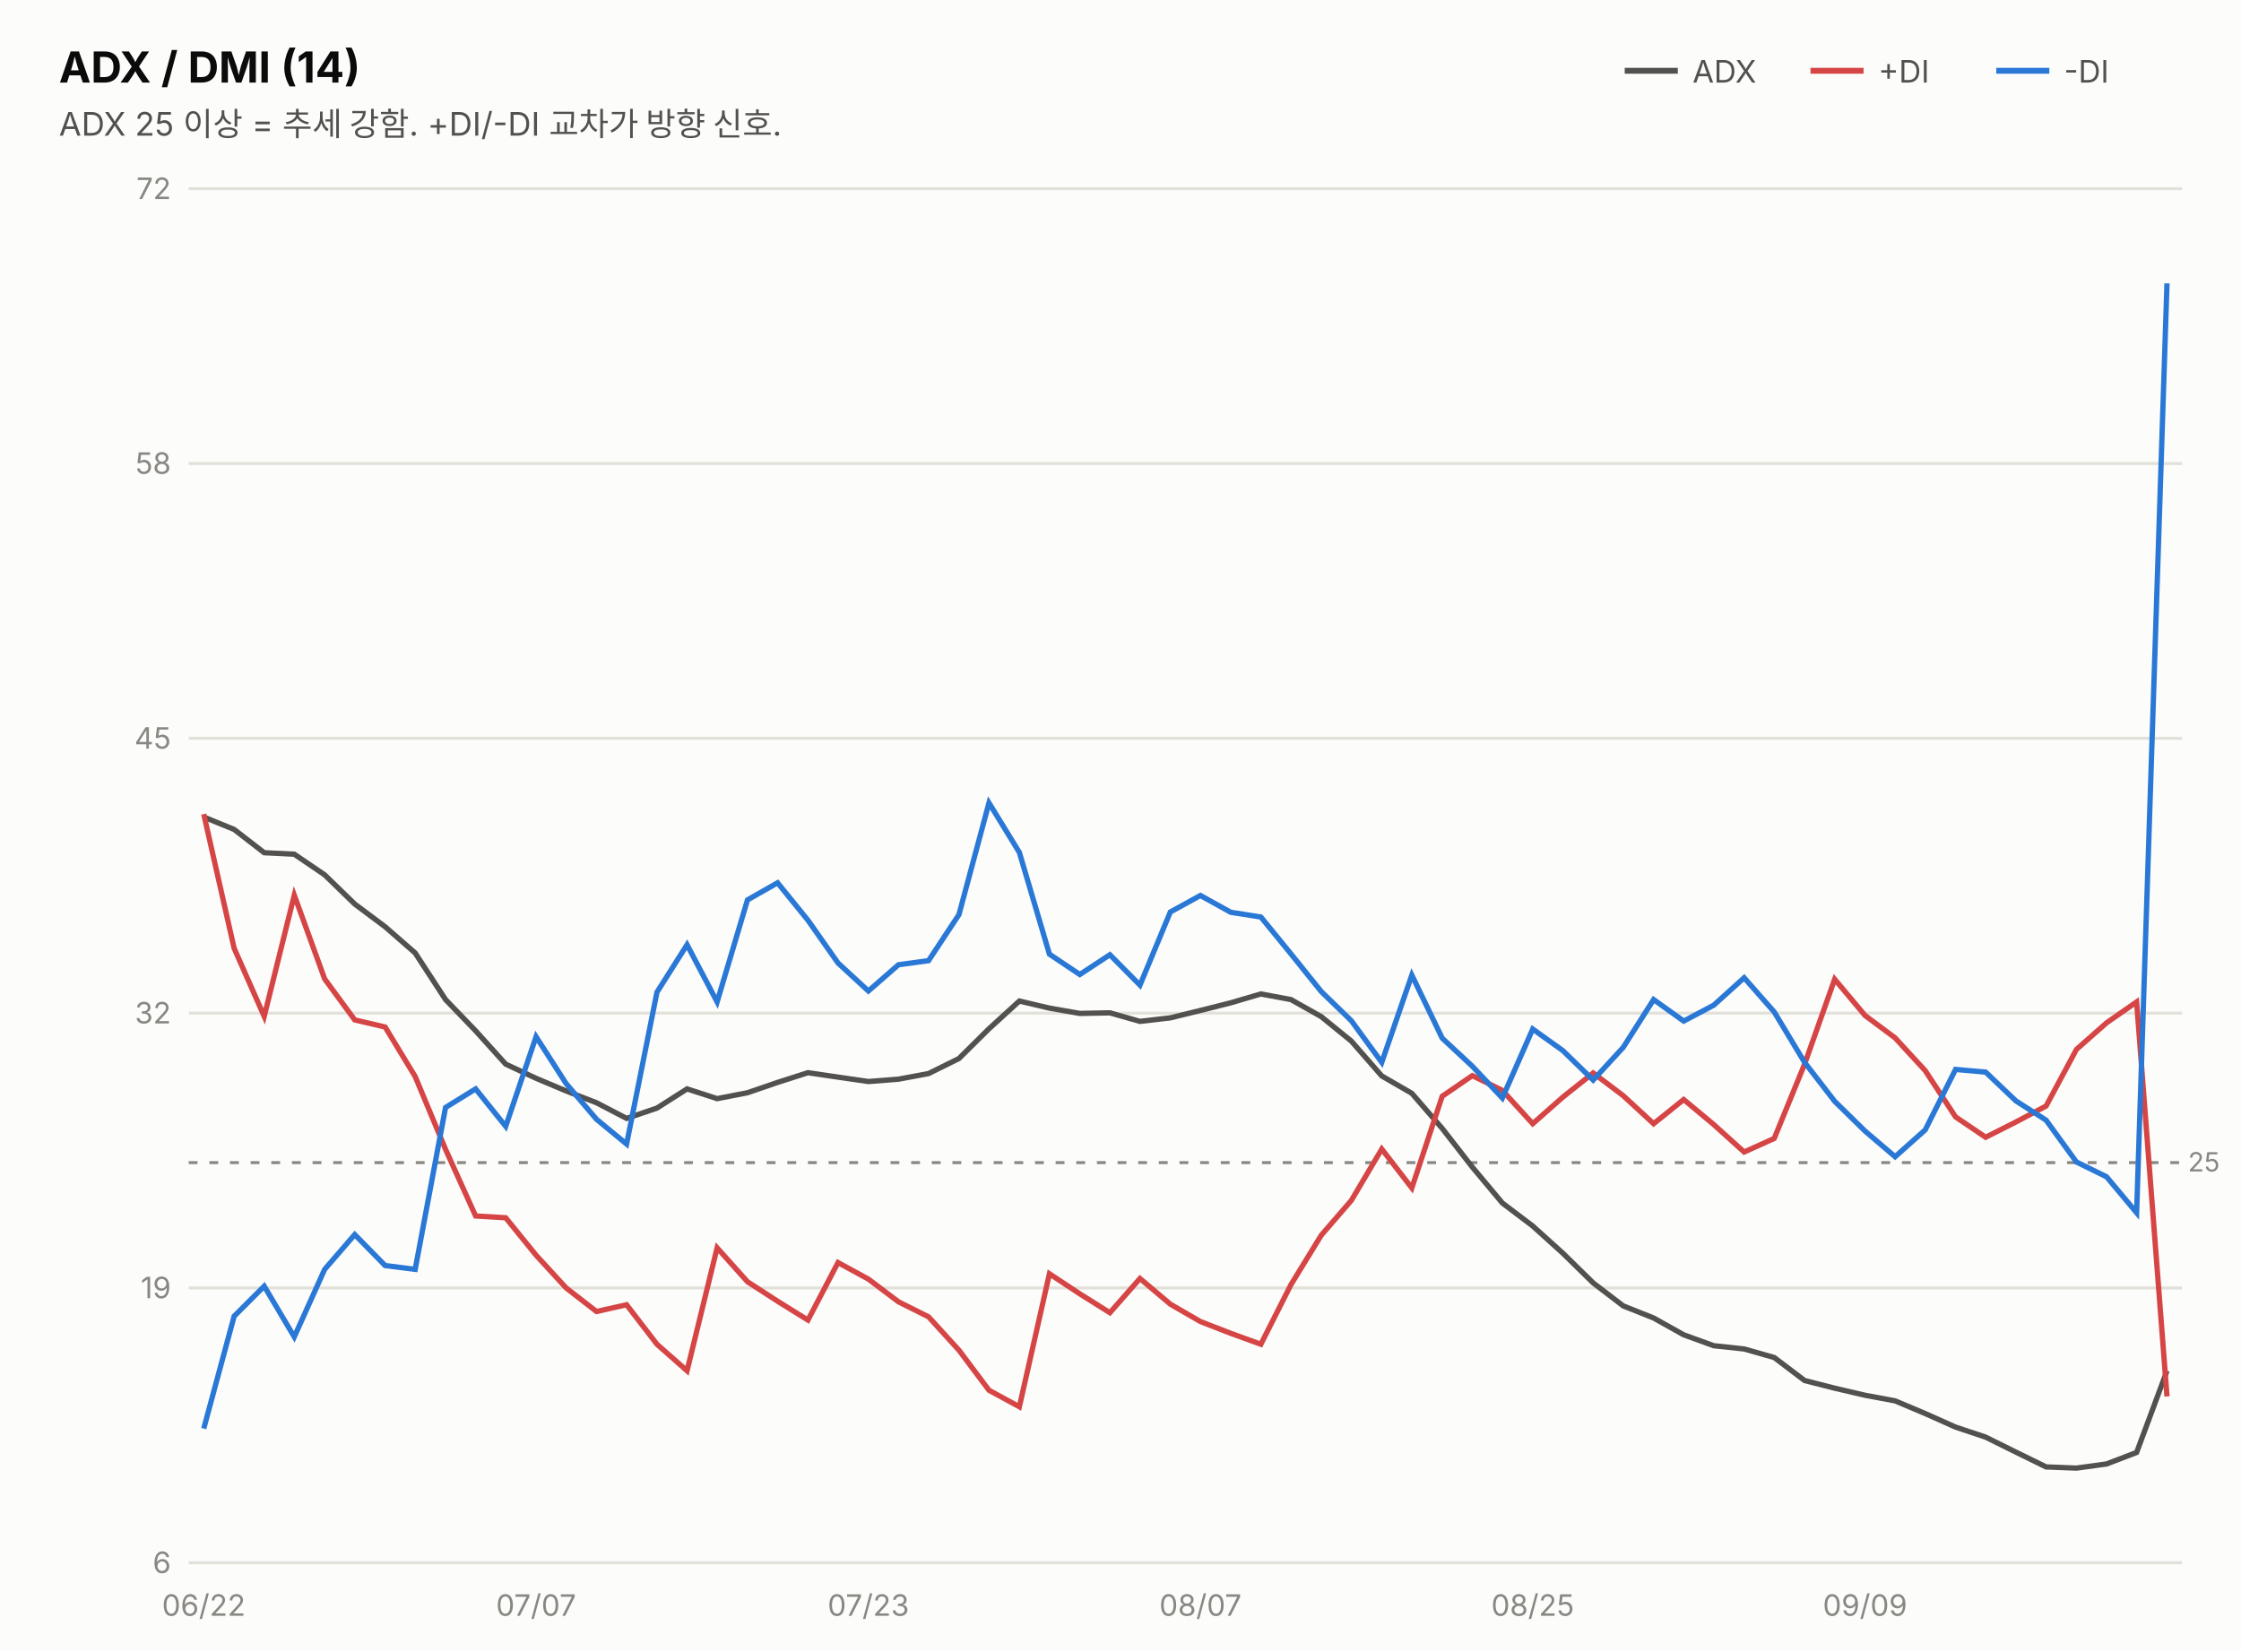
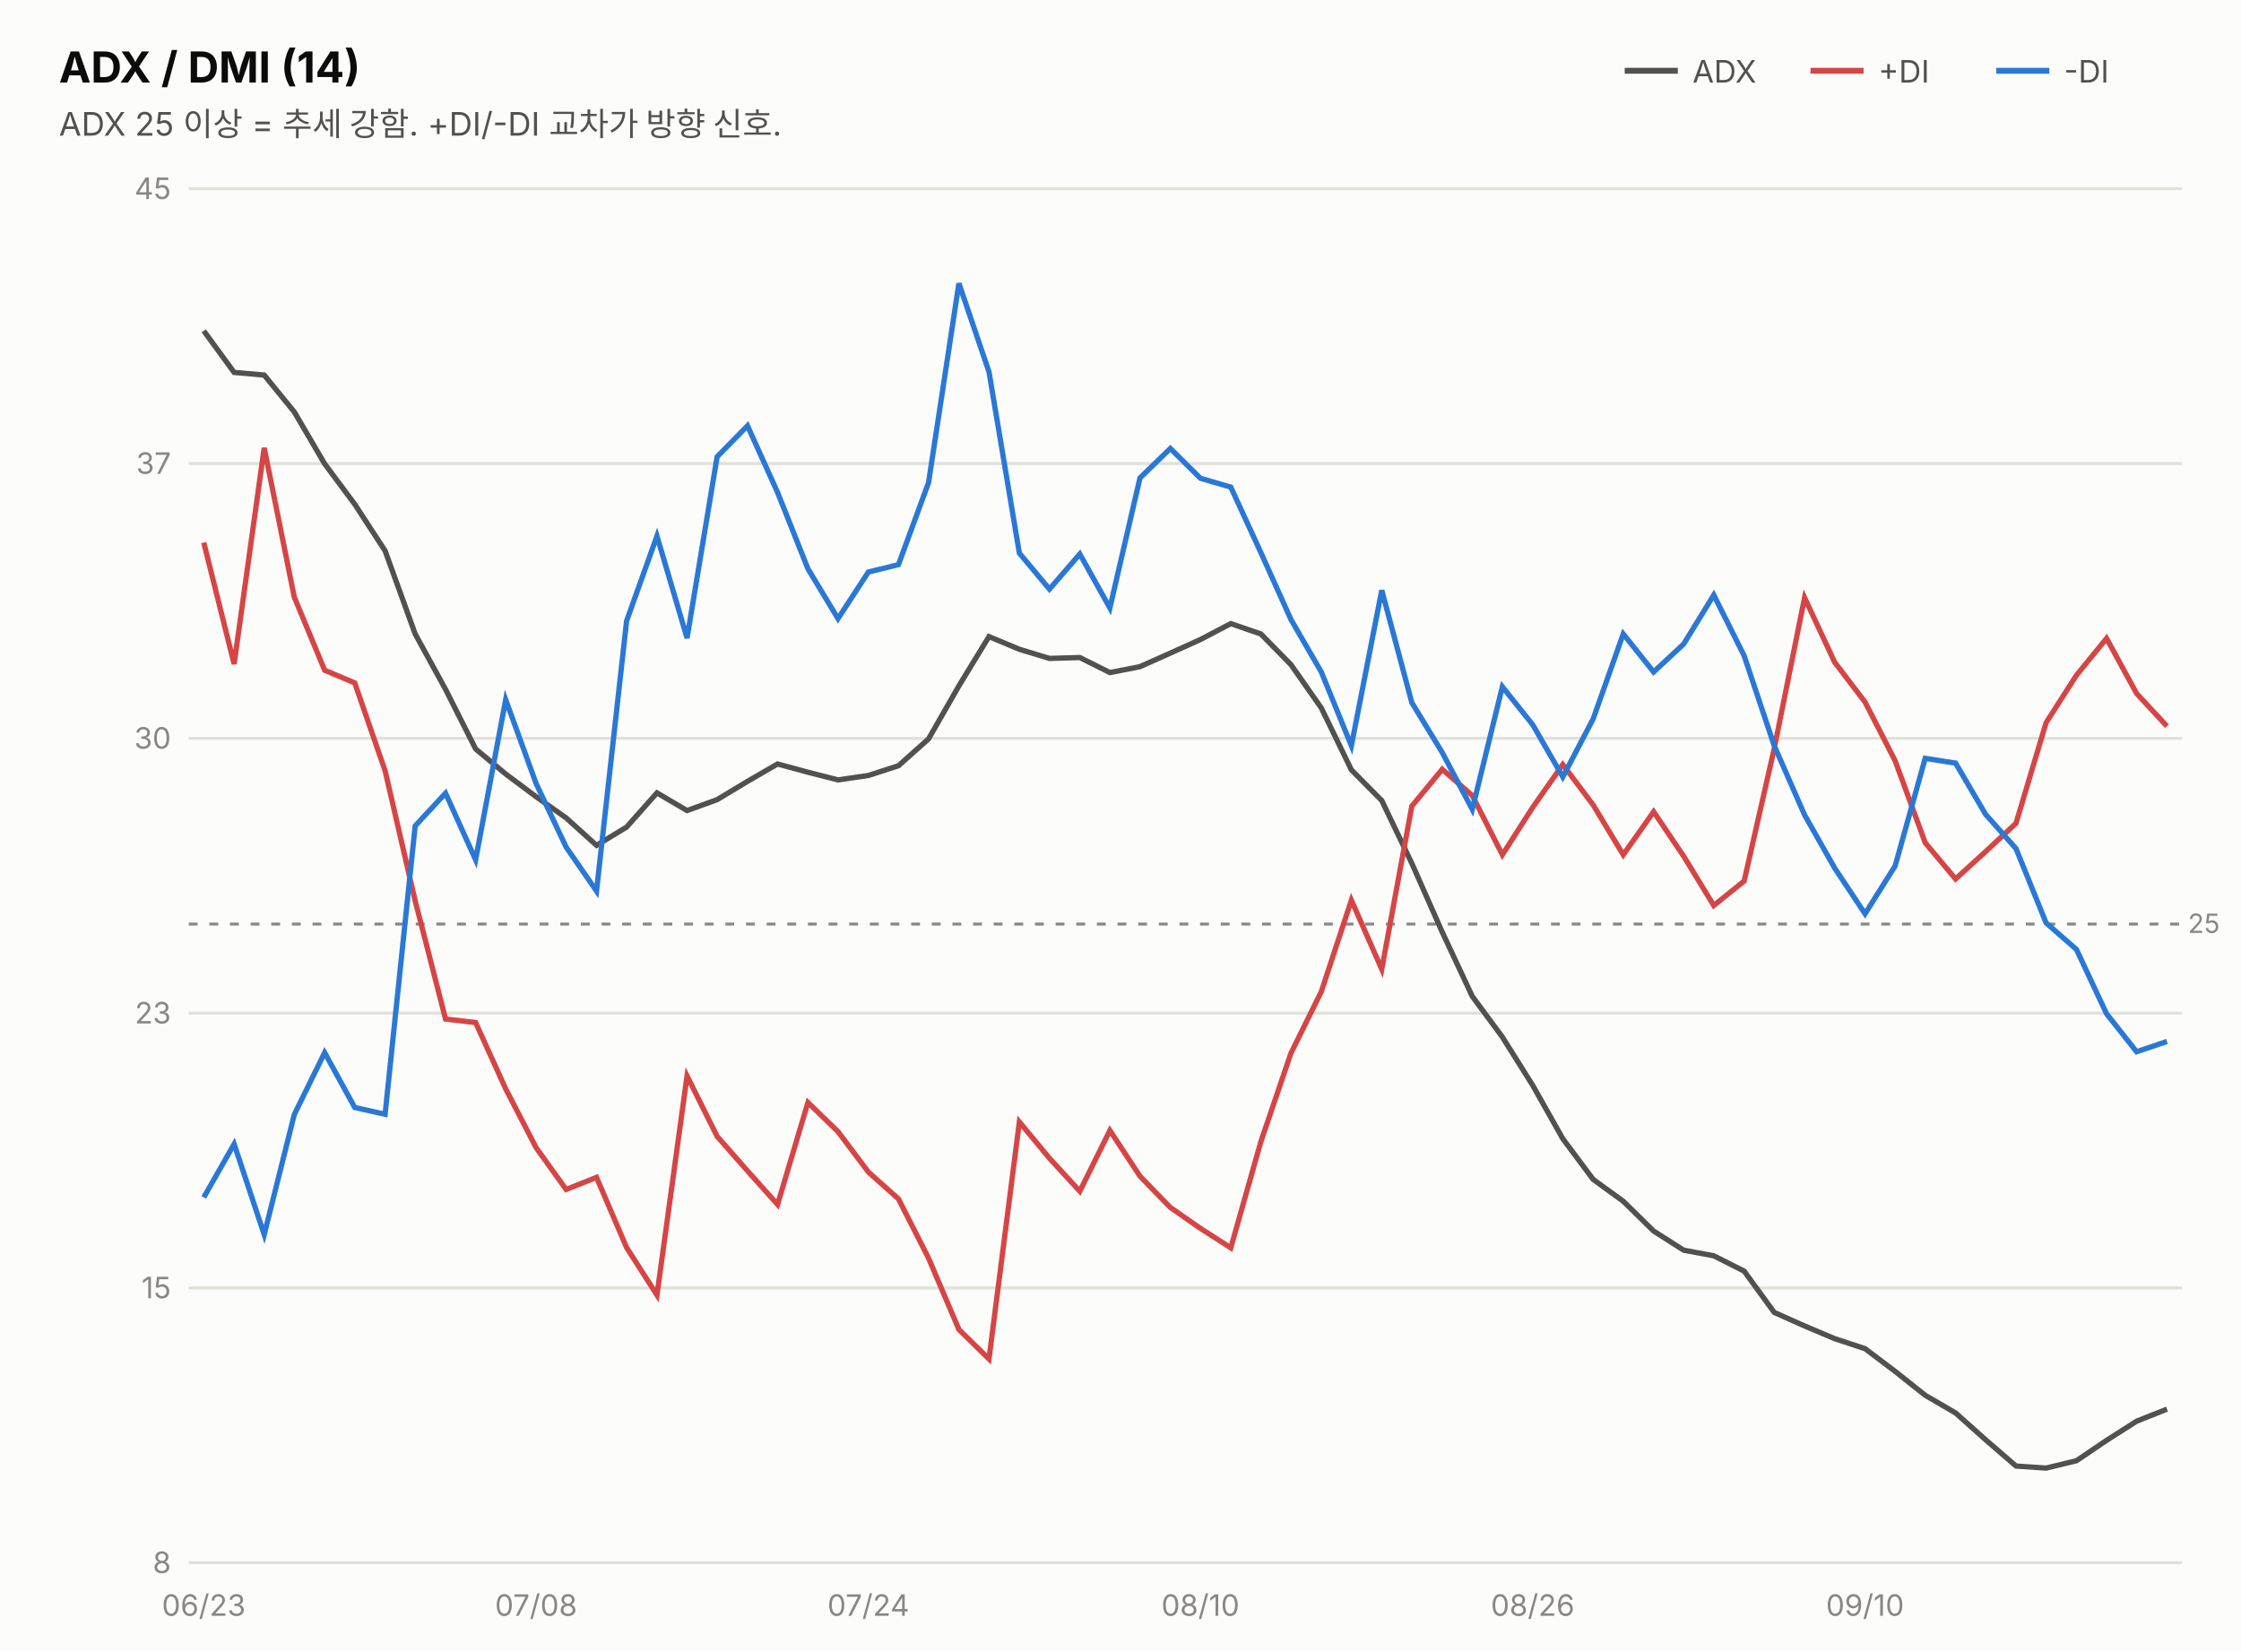
<svg xmlns="http://www.w3.org/2000/svg" width="760" height="560" viewBox="0 0 760 560" font-family="system-ui,-apple-system,&quot;Segoe UI&quot;,&quot;Malgun Gothic&quot;,&quot;Apple SD Gothic Neo&quot;,sans-serif">
  <rect width="760" height="560" fill="#fcfcfb" />
  <text x="20" y="28" font-size="14.5" font-weight="700" fill="#0b0b0b">ADX / DMI (14)</text>
  <text x="20" y="46" font-size="11" fill="#52514e">ADX 25 이상 = 추세 강함. +DI/-DI 교차가 방향 신호.</text>
  <line x1="551" y1="24" x2="569" y2="24" stroke="#52514e" stroke-width="2" />
  <text x="574" y="28" font-size="10.5" fill="#52514e">ADX</text>
  <line x1="614" y1="24" x2="632" y2="24" stroke="#d64545" stroke-width="2" />
  <text x="637" y="28" font-size="10.5" fill="#52514e">+DI</text>
  <line x1="677" y1="24" x2="695" y2="24" stroke="#2a78d6" stroke-width="2" />
  <text x="700" y="28" font-size="10.5" fill="#52514e">-DI</text>
  <line x1="64" y1="530.0" x2="740" y2="530.0" stroke="#e1e0d9" stroke-width="1" />
-   <text x="58" y="533.5" font-size="10" fill="#898781" text-anchor="end" style="font-variant-numeric:tabular-nums">6</text>
+   <text x="58" y="533.5" font-size="10" fill="#898781" text-anchor="end" style="font-variant-numeric:tabular-nums">8</text>
  <line x1="64" y1="436.8" x2="740" y2="436.8" stroke="#e1e0d9" stroke-width="1" />
-   <text x="58" y="440.3" font-size="10" fill="#898781" text-anchor="end" style="font-variant-numeric:tabular-nums">19</text>
+   <text x="58" y="440.3" font-size="10" fill="#898781" text-anchor="end" style="font-variant-numeric:tabular-nums">15</text>
  <line x1="64" y1="343.6" x2="740" y2="343.6" stroke="#e1e0d9" stroke-width="1" />
-   <text x="58" y="347.1" font-size="10" fill="#898781" text-anchor="end" style="font-variant-numeric:tabular-nums">32</text>
+   <text x="58" y="347.1" font-size="10" fill="#898781" text-anchor="end" style="font-variant-numeric:tabular-nums">23</text>
  <line x1="64" y1="250.4" x2="740" y2="250.4" stroke="#e1e0d9" stroke-width="1" />
-   <text x="58" y="253.9" font-size="10" fill="#898781" text-anchor="end" style="font-variant-numeric:tabular-nums">45</text>
+   <text x="58" y="253.9" font-size="10" fill="#898781" text-anchor="end" style="font-variant-numeric:tabular-nums">30</text>
  <line x1="64" y1="157.2" x2="740" y2="157.2" stroke="#e1e0d9" stroke-width="1" />
-   <text x="58" y="160.7" font-size="10" fill="#898781" text-anchor="end" style="font-variant-numeric:tabular-nums">58</text>
+   <text x="58" y="160.7" font-size="10" fill="#898781" text-anchor="end" style="font-variant-numeric:tabular-nums">37</text>
  <line x1="64" y1="64.0" x2="740" y2="64.0" stroke="#e1e0d9" stroke-width="1" />
-   <text x="58" y="67.5" font-size="10" fill="#898781" text-anchor="end" style="font-variant-numeric:tabular-nums">72</text>
-   <line x1="64" y1="394.3" x2="740" y2="394.3" stroke="#898781" stroke-width="1" stroke-dasharray="3 4" />
-   <text x="742" y="397.3" font-size="9" fill="#898781">25</text>
-   <path d="M69.1,277.1 L79.4,281.3 L89.6,289.2 L99.8,289.7 L110.1,296.7 L120.3,306.6 L130.6,314.3 L140.8,323.2 L151.1,339.0 L161.3,349.6 L171.5,360.9 L181.8,365.7 L192.0,370.0 L202.3,374.0 L212.5,379.3 L222.8,375.8 L233.0,369.3 L243.2,372.6 L253.5,370.6 L263.7,367.1 L274.0,363.8 L284.2,365.3 L294.5,366.8 L304.7,366.0 L314.9,364.1 L325.2,359.0 L335.4,348.9 L345.7,339.5 L355.9,341.9 L366.2,343.7 L376.4,343.5 L386.6,346.4 L396.9,345.2 L407.1,342.7 L417.4,340.1 L427.6,337.1 L437.8,339.0 L448.1,344.8 L458.3,353.1 L468.6,364.9 L478.8,370.8 L489.1,382.7 L499.3,395.8 L509.5,408.0 L519.8,415.8 L530.0,425.0 L540.3,435.1 L550.5,442.9 L560.8,447.0 L571.0,452.7 L581.2,456.4 L591.5,457.5 L601.7,460.4 L612.0,468.2 L622.2,470.8 L632.5,473.2 L642.7,475.1 L652.9,479.4 L663.2,484.0 L673.4,487.4 L683.7,492.5 L693.9,497.5 L704.2,497.9 L714.4,496.5 L724.6,492.6 L734.9,464.9" fill="none" stroke="#52514e" stroke-width="1.8" />
-   <path d="M69.1,276.1 L79.4,321.6 L89.6,344.7 L99.8,303.6 L110.1,332.0 L120.3,345.9 L130.6,348.3 L140.8,365.1 L151.1,389.8 L161.3,412.4 L171.5,413.0 L181.8,425.7 L192.0,436.8 L202.3,444.8 L212.5,442.5 L222.8,455.9 L233.0,464.9 L243.2,423.2 L253.5,434.7 L263.7,441.3 L274.0,447.7 L284.2,428.2 L294.5,433.8 L304.7,441.5 L314.9,446.6 L325.2,457.9 L335.4,471.5 L345.7,477.1 L355.9,432.0 L366.2,438.8 L376.4,445.2 L386.6,433.6 L396.9,442.3 L407.1,448.2 L417.4,452.2 L427.6,455.9 L437.8,435.7 L448.1,418.9 L458.3,407.1 L468.6,389.7 L478.8,402.9 L489.1,371.8 L499.3,364.8 L509.5,369.8 L519.8,381.1 L530.0,372.1 L540.3,363.9 L550.5,371.6 L560.8,381.1 L571.0,372.9 L581.2,381.4 L591.5,390.7 L601.7,386.1 L612.0,360.9 L622.2,332.1 L632.5,344.4 L642.7,352.0 L652.9,363.1 L663.2,378.8 L673.4,385.7 L683.7,380.5 L693.9,375.1 L704.2,355.9 L714.4,346.9 L724.6,339.8 L734.9,473.6" fill="none" stroke="#d64545" stroke-width="1.8" />
-   <path d="M69.1,484.5 L79.4,446.4 L89.6,436.2 L99.8,453.4 L110.1,430.5 L120.3,418.7 L130.6,429.2 L140.8,430.5 L151.1,375.6 L161.3,369.3 L171.5,382.0 L181.8,351.6 L192.0,367.5 L202.3,379.6 L212.5,388.0 L222.8,336.5 L233.0,320.4 L243.2,339.8 L253.5,305.2 L263.7,299.4 L274.0,312.1 L284.2,326.6 L294.5,336.1 L304.7,327.2 L314.9,325.8 L325.2,310.2 L335.4,272.3 L345.7,289.1 L355.9,323.6 L366.2,330.5 L376.4,323.8 L386.6,334.1 L396.9,309.3 L407.1,303.7 L417.4,309.4 L427.6,311.0 L437.8,323.5 L448.1,336.3 L458.3,346.2 L468.6,360.3 L478.8,330.7 L489.1,352.1 L499.3,361.6 L509.5,372.4 L519.8,349.0 L530.0,356.3 L540.3,366.3 L550.5,355.2 L560.8,339.0 L571.0,346.3 L581.2,340.9 L591.5,331.6 L601.7,343.2 L612.0,360.3 L622.2,373.5 L632.5,383.6 L642.7,392.3 L652.9,383.2 L663.2,362.7 L673.4,363.6 L683.7,373.4 L693.9,379.9 L704.2,394.1 L714.4,399.1 L724.6,411.3 L734.9,96.1" fill="none" stroke="#2a78d6" stroke-width="1.8" />
-   <text x="69.1" y="548" font-size="10" fill="#898781" text-anchor="middle">06/22</text>
-   <text x="181.8" y="548" font-size="10" fill="#898781" text-anchor="middle">07/07</text>
-   <text x="294.5" y="548" font-size="10" fill="#898781" text-anchor="middle">07/23</text>
-   <text x="407.1" y="548" font-size="10" fill="#898781" text-anchor="middle">08/07</text>
-   <text x="519.8" y="548" font-size="10" fill="#898781" text-anchor="middle">08/25</text>
-   <text x="632.5" y="548" font-size="10" fill="#898781" text-anchor="middle">09/09</text>
+   <text x="58" y="67.5" font-size="10" fill="#898781" text-anchor="end" style="font-variant-numeric:tabular-nums">45</text>
+   <line x1="64" y1="313.4" x2="740" y2="313.4" stroke="#898781" stroke-width="1" stroke-dasharray="3 4" />
+   <text x="742" y="316.4" font-size="9" fill="#898781">25</text>
+   <path d="M69.1,112.2 L79.4,126.3 L89.6,127.2 L99.8,139.7 L110.1,157.3 L120.3,171.0 L130.6,186.8 L140.8,215.0 L151.1,233.8 L161.3,254.0 L171.5,262.5 L181.8,270.2 L192.0,277.4 L202.3,286.7 L212.5,280.5 L222.8,268.9 L233.0,274.9 L243.2,271.2 L253.5,265.0 L263.7,259.1 L274.0,261.9 L284.2,264.5 L294.5,263.0 L304.7,259.7 L314.9,250.6 L325.2,232.6 L335.4,215.9 L345.7,220.2 L355.9,223.3 L366.2,223.0 L376.4,228.1 L386.6,226.1 L396.9,221.5 L407.1,216.9 L417.4,211.5 L427.6,215.0 L437.8,225.4 L448.1,240.1 L458.3,261.1 L468.6,271.5 L478.8,292.8 L489.1,316.1 L499.3,337.9 L509.5,351.7 L519.8,368.1 L530.0,386.2 L540.3,400.0 L550.5,407.4 L560.8,417.5 L571.0,424.0 L581.2,425.9 L591.5,431.1 L601.7,445.1 L612.0,449.7 L622.2,454.0 L632.5,457.4 L642.7,465.1 L652.9,473.2 L663.2,479.2 L673.4,488.3 L683.7,497.2 L693.9,497.9 L704.2,495.4 L714.4,488.5 L724.6,482.0 L734.9,477.9" fill="none" stroke="#52514e" stroke-width="1.8" />
+   <path d="M69.1,184.0 L79.4,225.2 L89.6,151.9 L99.8,202.5 L110.1,227.3 L120.3,231.6 L130.6,261.4 L140.8,305.5 L151.1,345.6 L161.3,346.8 L171.5,369.3 L181.8,389.2 L192.0,403.4 L202.3,399.3 L212.5,423.1 L222.8,439.2 L233.0,364.9 L243.2,385.4 L253.5,397.1 L263.7,408.5 L274.0,373.9 L284.2,383.8 L294.5,397.5 L304.7,406.6 L314.9,426.7 L325.2,450.9 L335.4,460.9 L345.7,380.5 L355.9,392.8 L366.2,404.0 L376.4,383.4 L386.6,398.9 L396.9,409.5 L407.1,416.6 L417.4,423.2 L427.6,387.2 L437.8,357.2 L448.1,336.3 L458.3,305.3 L468.6,328.7 L478.8,273.4 L489.1,260.9 L499.3,269.8 L509.5,289.9 L519.8,273.8 L530.0,259.3 L540.3,273.0 L550.5,289.9 L560.8,275.3 L571.0,290.4 L581.2,307.1 L591.5,298.8 L601.7,253.9 L612.0,202.7 L622.2,224.6 L632.5,238.1 L642.7,258.0 L652.9,285.8 L663.2,298.1 L673.4,288.8 L683.7,279.2 L693.9,245.1 L704.2,229.0 L714.4,216.5 L724.6,235.2 L734.9,246.3" fill="none" stroke="#d64545" stroke-width="1.8" />
+   <path d="M69.1,406.1 L79.4,388.0 L89.6,418.7 L99.8,378.0 L110.1,357.0 L120.3,375.6 L130.6,377.9 L140.8,280.1 L151.1,269.0 L161.3,291.6 L171.5,237.3 L181.8,265.7 L192.0,287.3 L202.3,302.2 L212.5,210.6 L222.8,181.8 L233.0,216.4 L243.2,154.9 L253.5,144.4 L263.7,167.0 L274.0,192.9 L284.2,209.8 L294.5,194.0 L304.7,191.5 L314.9,163.7 L325.2,96.1 L335.4,126.1 L345.7,187.6 L355.9,199.8 L366.2,187.9 L376.4,206.2 L386.6,162.1 L396.9,152.1 L407.1,162.2 L417.4,165.2 L427.6,187.4 L437.8,210.1 L448.1,227.9 L458.3,252.9 L468.6,200.2 L478.8,238.3 L489.1,255.2 L499.3,274.5 L509.5,232.9 L519.8,245.8 L530.0,263.5 L540.3,243.8 L550.5,215.0 L560.8,227.9 L571.0,218.4 L581.2,201.8 L591.5,222.4 L601.7,252.9 L612.0,276.4 L622.2,294.4 L632.5,309.9 L642.7,293.7 L652.9,257.2 L663.2,258.8 L673.4,276.2 L683.7,287.8 L693.9,313.0 L704.2,322.0 L714.4,343.8 L724.6,356.7 L734.9,353.2" fill="none" stroke="#2a78d6" stroke-width="1.8" />
+   <text x="69.1" y="548" font-size="10" fill="#898781" text-anchor="middle">06/23</text>
+   <text x="181.8" y="548" font-size="10" fill="#898781" text-anchor="middle">07/08</text>
+   <text x="294.5" y="548" font-size="10" fill="#898781" text-anchor="middle">07/24</text>
+   <text x="407.1" y="548" font-size="10" fill="#898781" text-anchor="middle">08/10</text>
+   <text x="519.8" y="548" font-size="10" fill="#898781" text-anchor="middle">08/26</text>
+   <text x="632.5" y="548" font-size="10" fill="#898781" text-anchor="middle">09/10</text>
</svg>
